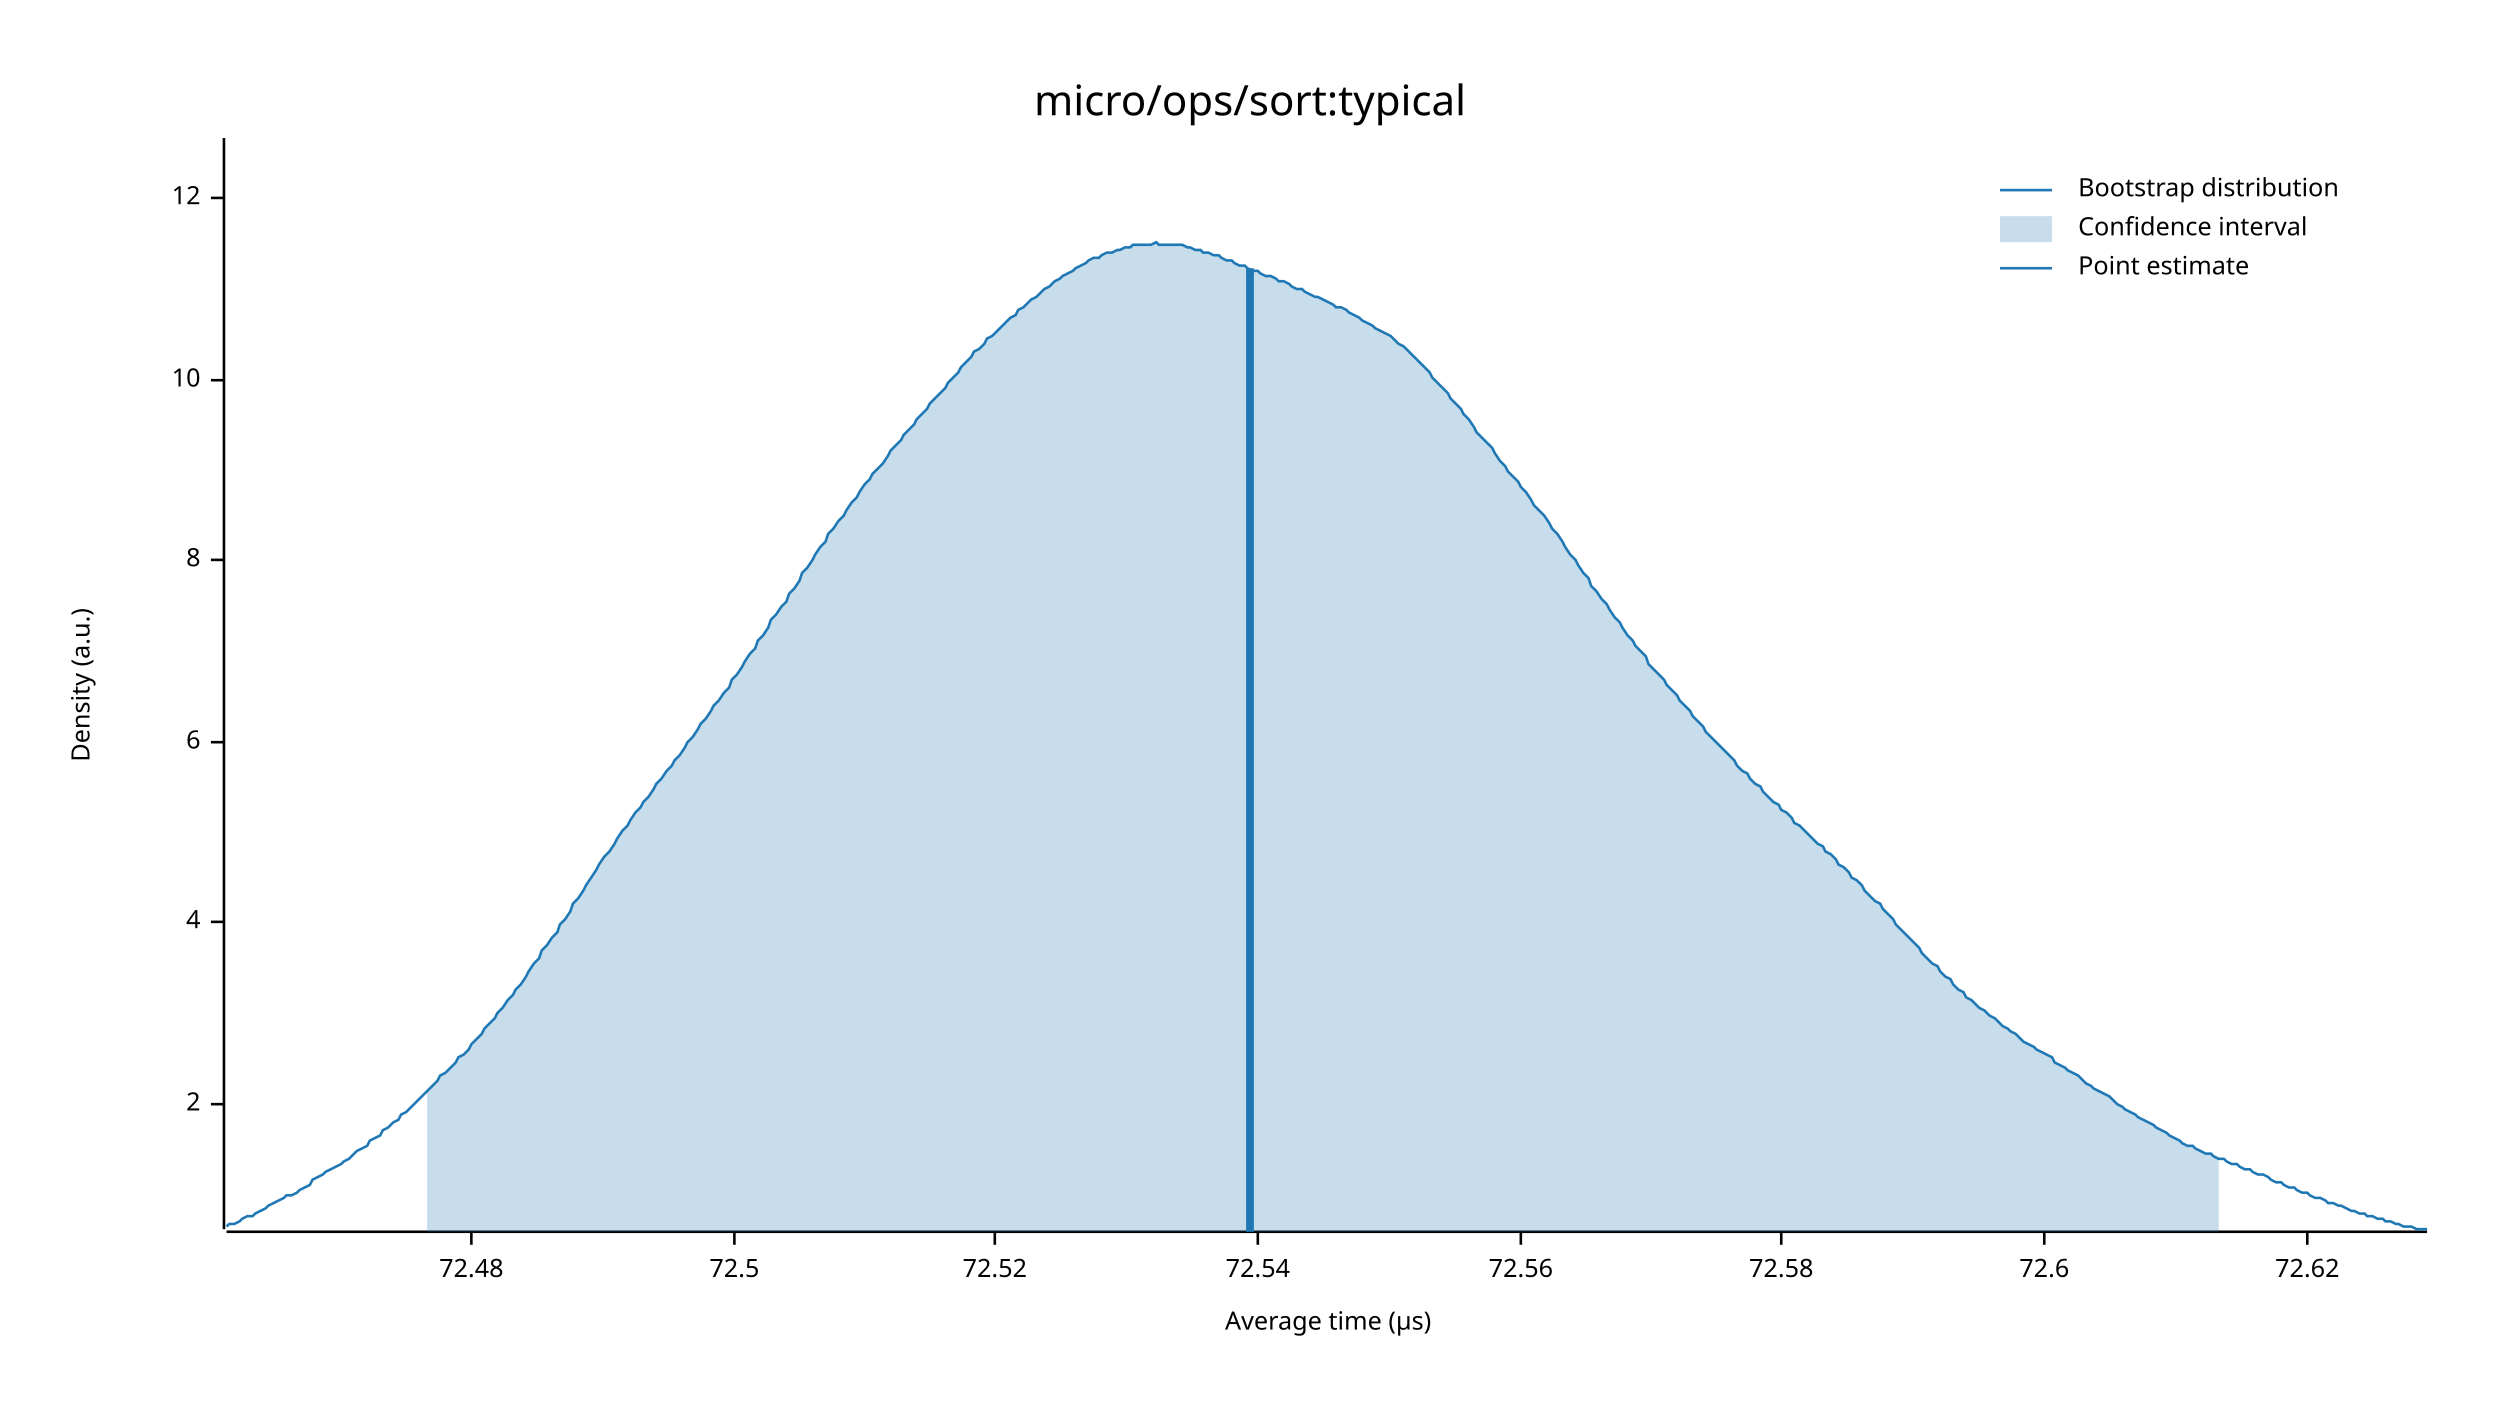
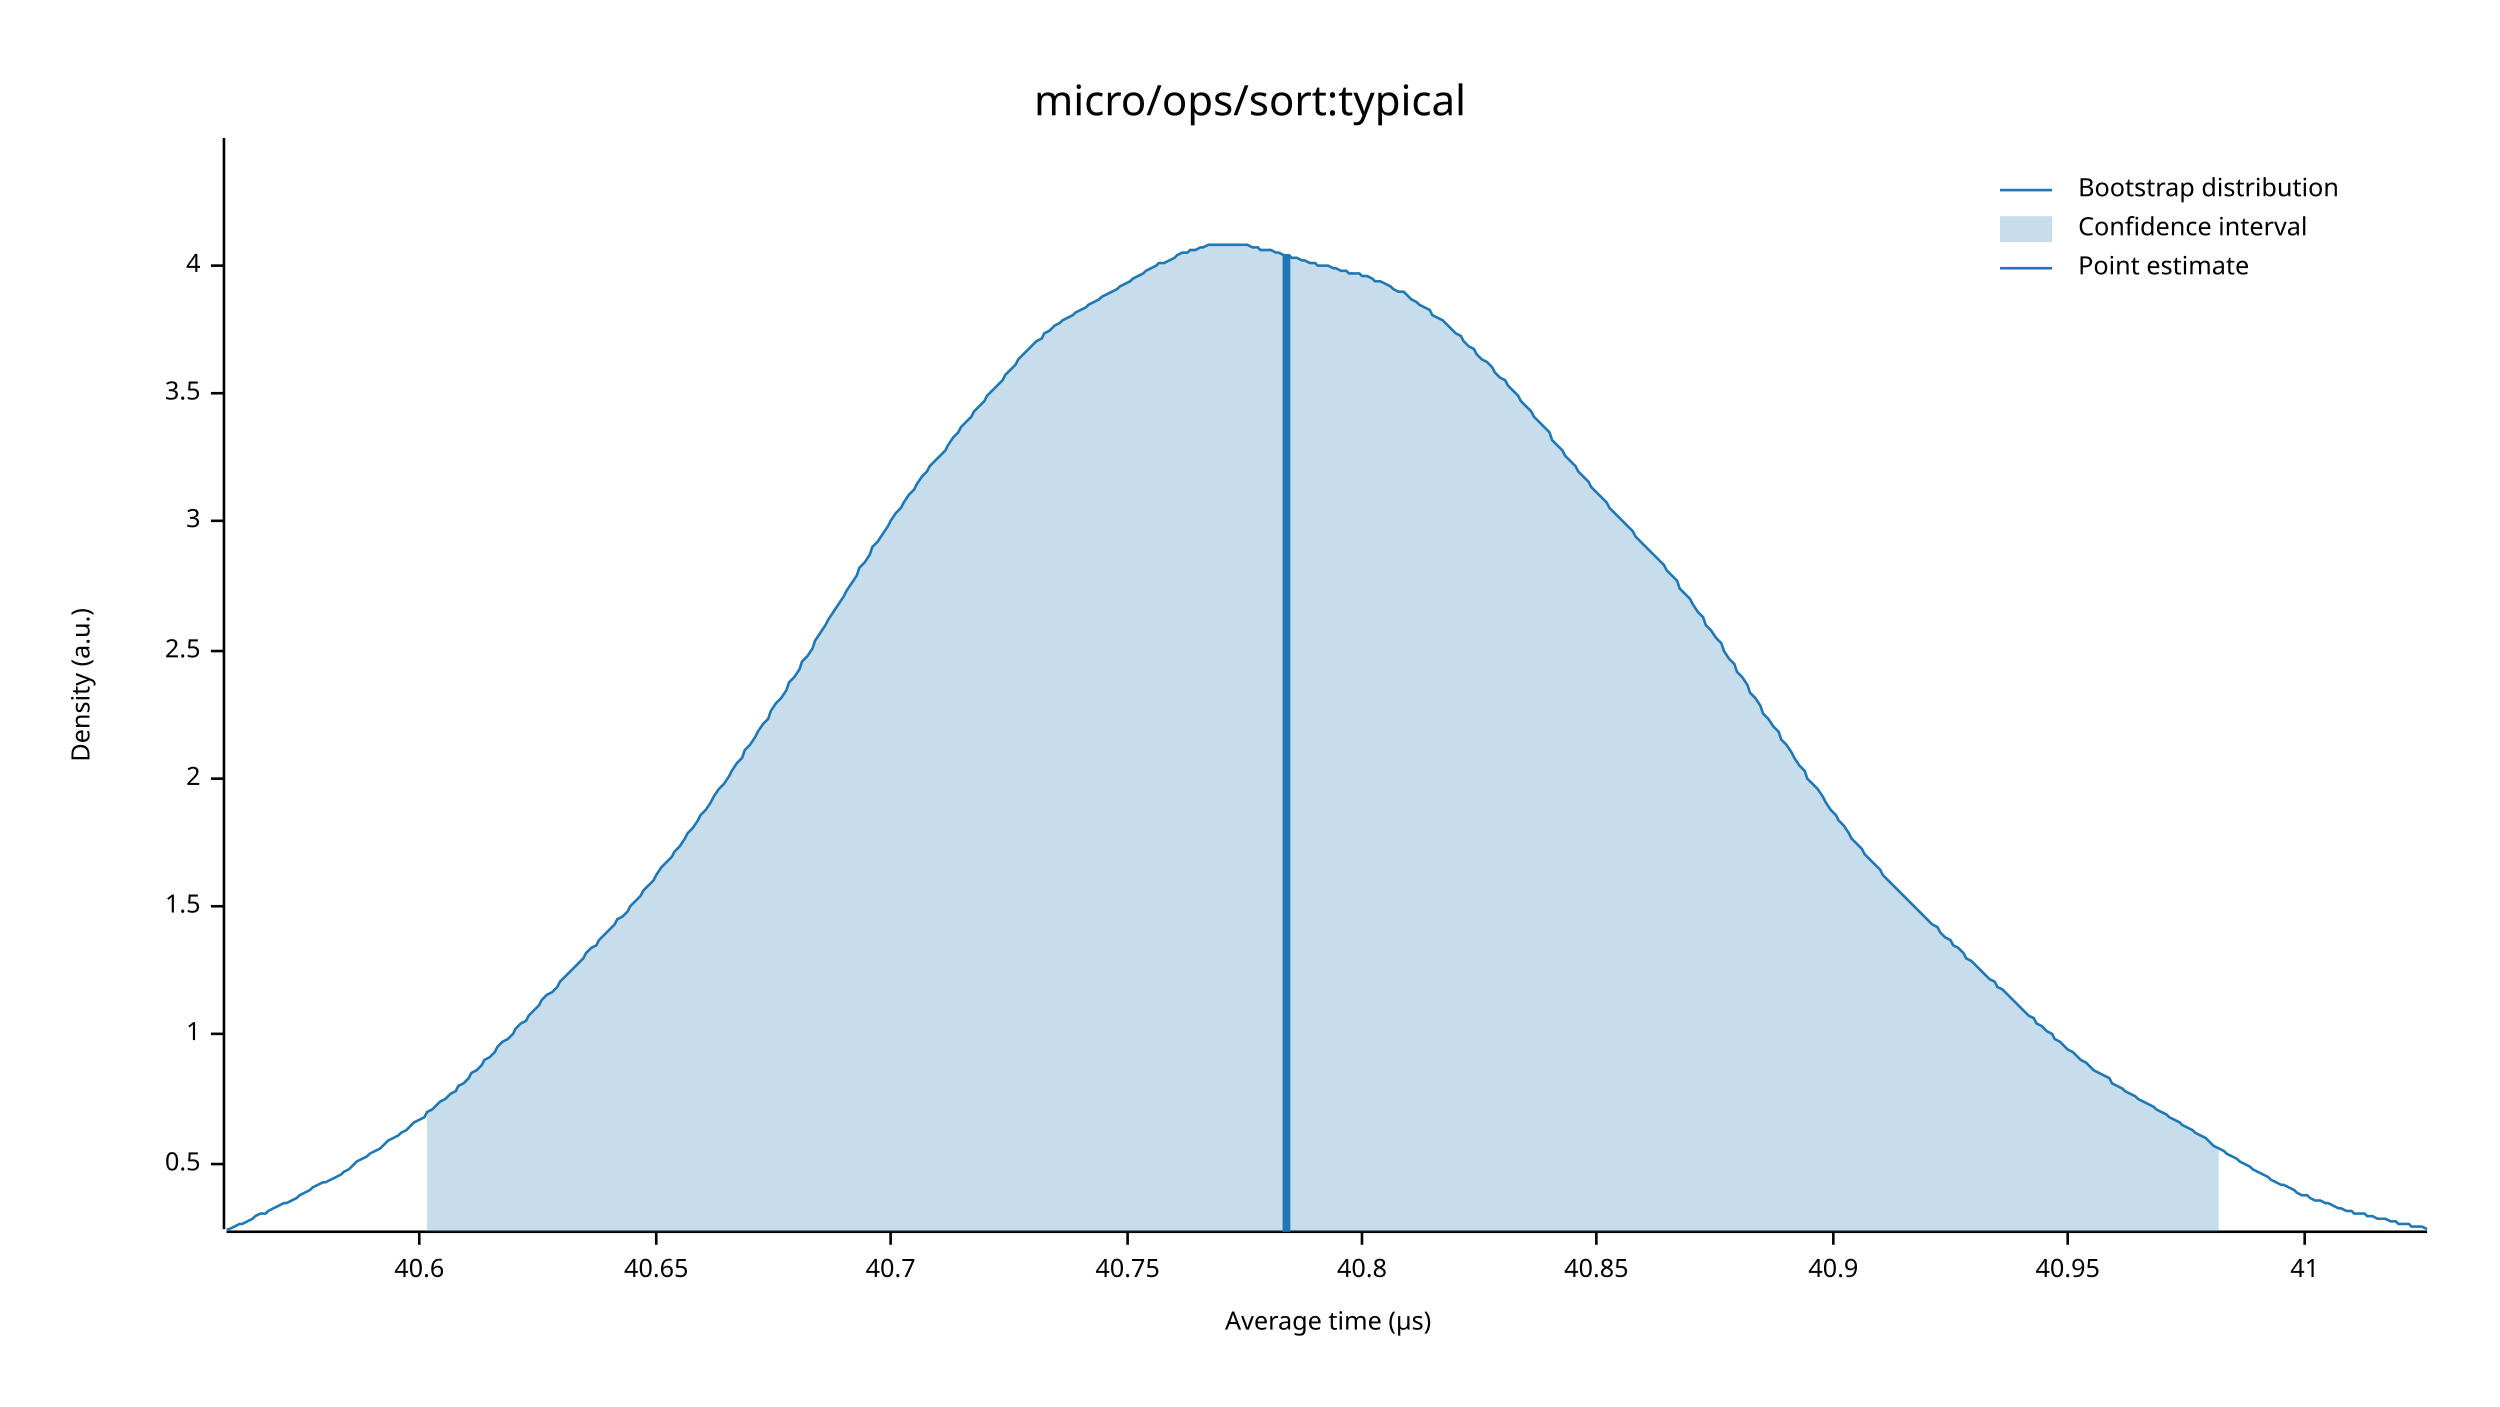
<svg xmlns="http://www.w3.org/2000/svg" width="960" height="540" viewBox="0 0 960 540">
  <text x="480" y="32" dy="0.76em" text-anchor="middle" font-family="sans-serif" font-size="16.129" opacity="1" fill="#000000">
micro/ops/sort:typical
</text>
  <text x="27" y="263" dy="0.76em" text-anchor="middle" font-family="sans-serif" font-size="9.677" opacity="1" fill="#000000" transform="rotate(270, 27, 263)">
Density (a.u.)
</text>
  <text x="510" y="513" dy="-0.5ex" text-anchor="middle" font-family="sans-serif" font-size="9.677" opacity="1" fill="#000000">
Average time (µs)
</text>
  <polyline fill="none" opacity="1" stroke="#000000" stroke-width="1" points="86,53 86,472 " />
-   <text x="77" y="424" dy="0.5ex" text-anchor="end" font-family="sans-serif" font-size="9.677" opacity="1" fill="#000000">
+   <text x="77" y="447" dy="0.5ex" text-anchor="end" font-family="sans-serif" font-size="9.677" opacity="1" fill="#000000">
+ 0.5
+ </text>
+   <polyline fill="none" opacity="1" stroke="#000000" stroke-width="1" points="81,447 86,447 " />
+   <text x="77" y="397" dy="0.5ex" text-anchor="end" font-family="sans-serif" font-size="9.677" opacity="1" fill="#000000">
+ 1
+ </text>
+   <polyline fill="none" opacity="1" stroke="#000000" stroke-width="1" points="81,397 86,397 " />
+   <text x="77" y="348" dy="0.5ex" text-anchor="end" font-family="sans-serif" font-size="9.677" opacity="1" fill="#000000">
+ 1.5
+ </text>
+   <polyline fill="none" opacity="1" stroke="#000000" stroke-width="1" points="81,348 86,348 " />
+   <text x="77" y="299" dy="0.5ex" text-anchor="end" font-family="sans-serif" font-size="9.677" opacity="1" fill="#000000">
2
</text>
-   <polyline fill="none" opacity="1" stroke="#000000" stroke-width="1" points="81,424 86,424 " />
-   <text x="77" y="354" dy="0.5ex" text-anchor="end" font-family="sans-serif" font-size="9.677" opacity="1" fill="#000000">
+   <polyline fill="none" opacity="1" stroke="#000000" stroke-width="1" points="81,299 86,299 " />
+   <text x="77" y="250" dy="0.5ex" text-anchor="end" font-family="sans-serif" font-size="9.677" opacity="1" fill="#000000">
+ 2.5
+ </text>
+   <polyline fill="none" opacity="1" stroke="#000000" stroke-width="1" points="81,250 86,250 " />
+   <text x="77" y="200" dy="0.5ex" text-anchor="end" font-family="sans-serif" font-size="9.677" opacity="1" fill="#000000">
+ 3
+ </text>
+   <polyline fill="none" opacity="1" stroke="#000000" stroke-width="1" points="81,200 86,200 " />
+   <text x="77" y="151" dy="0.5ex" text-anchor="end" font-family="sans-serif" font-size="9.677" opacity="1" fill="#000000">
+ 3.5
+ </text>
+   <polyline fill="none" opacity="1" stroke="#000000" stroke-width="1" points="81,151 86,151 " />
+   <text x="77" y="102" dy="0.5ex" text-anchor="end" font-family="sans-serif" font-size="9.677" opacity="1" fill="#000000">
4
</text>
-   <polyline fill="none" opacity="1" stroke="#000000" stroke-width="1" points="81,354 86,354 " />
-   <text x="77" y="285" dy="0.5ex" text-anchor="end" font-family="sans-serif" font-size="9.677" opacity="1" fill="#000000">
- 6
+   <polyline fill="none" opacity="1" stroke="#000000" stroke-width="1" points="81,102 86,102 " />
+   <polyline fill="none" opacity="1" stroke="#000000" stroke-width="1" points="87,473 932,473 " />
+   <text x="161" y="483" dy="0.76em" text-anchor="middle" font-family="sans-serif" font-size="9.677" opacity="1" fill="#000000">
+ 40.6
</text>
-   <polyline fill="none" opacity="1" stroke="#000000" stroke-width="1" points="81,285 86,285 " />
-   <text x="77" y="215" dy="0.5ex" text-anchor="end" font-family="sans-serif" font-size="9.677" opacity="1" fill="#000000">
- 8
+   <polyline fill="none" opacity="1" stroke="#000000" stroke-width="1" points="161,473 161,478 " />
+   <text x="252" y="483" dy="0.76em" text-anchor="middle" font-family="sans-serif" font-size="9.677" opacity="1" fill="#000000">
+ 40.65
</text>
-   <polyline fill="none" opacity="1" stroke="#000000" stroke-width="1" points="81,215 86,215 " />
-   <text x="77" y="146" dy="0.5ex" text-anchor="end" font-family="sans-serif" font-size="9.677" opacity="1" fill="#000000">
- 10
+   <polyline fill="none" opacity="1" stroke="#000000" stroke-width="1" points="252,473 252,478 " />
+   <text x="342" y="483" dy="0.76em" text-anchor="middle" font-family="sans-serif" font-size="9.677" opacity="1" fill="#000000">
+ 40.7
</text>
-   <polyline fill="none" opacity="1" stroke="#000000" stroke-width="1" points="81,146 86,146 " />
-   <text x="77" y="76" dy="0.5ex" text-anchor="end" font-family="sans-serif" font-size="9.677" opacity="1" fill="#000000">
- 12
+   <polyline fill="none" opacity="1" stroke="#000000" stroke-width="1" points="342,473 342,478 " />
+   <text x="433" y="483" dy="0.76em" text-anchor="middle" font-family="sans-serif" font-size="9.677" opacity="1" fill="#000000">
+ 40.75
</text>
-   <polyline fill="none" opacity="1" stroke="#000000" stroke-width="1" points="81,76 86,76 " />
-   <polyline fill="none" opacity="1" stroke="#000000" stroke-width="1" points="87,473 932,473 " />
-   <text x="181" y="483" dy="0.76em" text-anchor="middle" font-family="sans-serif" font-size="9.677" opacity="1" fill="#000000">
- 72.48
+   <polyline fill="none" opacity="1" stroke="#000000" stroke-width="1" points="433,473 433,478 " />
+   <text x="523" y="483" dy="0.76em" text-anchor="middle" font-family="sans-serif" font-size="9.677" opacity="1" fill="#000000">
+ 40.8
</text>
-   <polyline fill="none" opacity="1" stroke="#000000" stroke-width="1" points="181,473 181,478 " />
-   <text x="282" y="483" dy="0.76em" text-anchor="middle" font-family="sans-serif" font-size="9.677" opacity="1" fill="#000000">
- 72.5
+   <polyline fill="none" opacity="1" stroke="#000000" stroke-width="1" points="523,473 523,478 " />
+   <text x="613" y="483" dy="0.76em" text-anchor="middle" font-family="sans-serif" font-size="9.677" opacity="1" fill="#000000">
+ 40.85
</text>
-   <polyline fill="none" opacity="1" stroke="#000000" stroke-width="1" points="282,473 282,478 " />
-   <text x="382" y="483" dy="0.76em" text-anchor="middle" font-family="sans-serif" font-size="9.677" opacity="1" fill="#000000">
- 72.52
+   <polyline fill="none" opacity="1" stroke="#000000" stroke-width="1" points="613,473 613,478 " />
+   <text x="704" y="483" dy="0.76em" text-anchor="middle" font-family="sans-serif" font-size="9.677" opacity="1" fill="#000000">
+ 40.9
</text>
-   <polyline fill="none" opacity="1" stroke="#000000" stroke-width="1" points="382,473 382,478 " />
-   <text x="483" y="483" dy="0.76em" text-anchor="middle" font-family="sans-serif" font-size="9.677" opacity="1" fill="#000000">
- 72.54
+   <polyline fill="none" opacity="1" stroke="#000000" stroke-width="1" points="704,473 704,478 " />
+   <text x="794" y="483" dy="0.76em" text-anchor="middle" font-family="sans-serif" font-size="9.677" opacity="1" fill="#000000">
+ 40.95
</text>
-   <polyline fill="none" opacity="1" stroke="#000000" stroke-width="1" points="483,473 483,478 " />
-   <text x="584" y="483" dy="0.76em" text-anchor="middle" font-family="sans-serif" font-size="9.677" opacity="1" fill="#000000">
- 72.56
+   <polyline fill="none" opacity="1" stroke="#000000" stroke-width="1" points="794,473 794,478 " />
+   <text x="885" y="483" dy="0.76em" text-anchor="middle" font-family="sans-serif" font-size="9.677" opacity="1" fill="#000000">
+ 41
</text>
-   <polyline fill="none" opacity="1" stroke="#000000" stroke-width="1" points="584,473 584,478 " />
-   <text x="684" y="483" dy="0.76em" text-anchor="middle" font-family="sans-serif" font-size="9.677" opacity="1" fill="#000000">
- 72.58
- </text>
-   <polyline fill="none" opacity="1" stroke="#000000" stroke-width="1" points="684,473 684,478 " />
-   <text x="785" y="483" dy="0.76em" text-anchor="middle" font-family="sans-serif" font-size="9.677" opacity="1" fill="#000000">
- 72.6
- </text>
-   <polyline fill="none" opacity="1" stroke="#000000" stroke-width="1" points="785,473 785,478 " />
-   <text x="886" y="483" dy="0.76em" text-anchor="middle" font-family="sans-serif" font-size="9.677" opacity="1" fill="#000000">
- 72.62
- </text>
-   <polyline fill="none" opacity="1" stroke="#000000" stroke-width="1" points="886,473 886,478 " />
-   <polyline fill="none" opacity="1" stroke="#1F78B4" stroke-width="1" points="87,471 88,470 90,470 92,469 93,468 95,467 97,467 98,466 100,465 102,464 103,463 105,462 107,461 109,460 110,459 112,459 114,458 115,457 117,456 119,455 120,453 122,452 124,451 125,450 127,449 129,448 131,447 132,446 134,445 136,443 137,442 139,441 141,440 142,438 144,437 146,436 147,434 149,433 151,431 153,430 154,428 156,427 158,425 159,424 161,422 163,420 164,419 166,417 168,415 169,413 171,412 173,410 175,408 176,406 178,405 180,403 181,401 183,399 185,397 186,395 188,393 190,391 191,389 193,387 195,384 197,382 198,380 200,378 202,375 203,373 205,370 207,368 208,365 210,363 212,360 214,358 215,355 217,353 219,350 220,347 222,345 224,342 225,340 227,337 229,334 230,332 232,329 234,327 236,324 237,322 239,319 241,317 242,315 244,312 246,310 247,308 249,306 251,303 252,301 254,299 256,296 258,294 259,292 261,290 263,287 264,285 266,283 268,280 269,278 271,276 273,273 274,271 276,269 278,266 280,264 281,261 283,259 285,256 286,254 288,251 290,249 291,246 293,244 295,241 296,238 298,236 300,233 302,231 303,228 305,226 307,223 308,220 310,218 312,215 313,213 315,210 317,208 318,205 320,203 322,200 324,198 325,196 327,193 329,191 330,189 332,186 334,184 335,182 337,180 339,178 341,175 342,173 344,171 346,169 347,167 349,165 351,163 352,161 354,159 356,157 357,155 359,153 361,151 363,149 364,147 366,145 368,143 369,141 371,139 373,137 374,135 376,134 378,132 379,130 381,129 383,127 385,125 386,124 388,122 390,121 391,119 393,118 395,116 396,115 398,114 400,112 401,111 403,110 405,108 407,107 408,106 410,105 412,104 413,103 415,102 417,101 418,100 420,99 422,99 423,98 425,97 427,97 429,96 430,96 432,95 434,95 435,94 437,94 439,94 440,94 442,94 444,93 445,94 447,94 449,94 451,94 452,94 454,94 456,95 457,95 459,96 461,96 462,97 464,97 466,98 468,98 469,99 471,100 473,100 474,101 476,102 478,102 479,103 481,104 483,104 484,105 486,106 488,106 490,107 491,108 493,108 495,109 496,110 498,111 500,111 501,112 503,113 505,114 506,114 508,115 510,116 512,117 513,118 515,118 517,119 518,120 520,121 522,122 523,123 525,124 527,125 528,126 530,127 532,128 534,129 535,130 537,132 539,133 540,134 542,136 544,138 545,139 547,141 549,143 550,145 552,147 554,149 556,151 557,153 559,155 561,157 562,159 564,161 566,164 567,166 569,168 571,170 573,172 574,174 576,177 578,179 579,181 581,183 583,185 584,187 586,189 588,192 589,194 591,196 593,198 595,201 596,203 598,205 600,208 601,210 603,213 605,215 606,217 608,220 610,222 611,225 613,227 615,230 617,232 618,234 620,237 622,239 623,241 625,244 627,246 628,248 630,250 632,252 633,255 635,257 637,259 639,261 640,263 642,265 644,267 645,269 647,271 649,273 650,275 652,277 654,279 655,281 657,283 659,285 661,287 662,288 664,290 666,292 667,294 669,296 671,297 672,299 674,301 676,302 677,304 679,306 681,308 683,309 684,311 686,312 688,314 689,316 691,317 693,319 694,320 696,322 698,324 700,325 701,327 703,328 705,330 706,332 708,333 710,335 711,337 713,338 715,340 716,342 718,344 720,346 722,347 723,349 725,351 727,353 728,355 730,357 732,359 733,360 735,362 737,364 738,366 740,368 742,370 744,371 745,373 747,375 749,376 750,378 752,380 754,381 755,383 757,384 759,386 760,387 762,388 764,390 766,391 767,392 769,394 771,395 772,396 774,397 776,399 777,400 779,401 781,402 782,403 784,404 786,405 788,406 789,408 791,409 793,410 794,411 796,412 798,413 799,414 801,416 803,417 804,418 806,419 808,420 810,421 811,422 813,424 815,425 816,426 818,427 820,428 821,429 823,430 825,431 827,432 828,433 830,434 832,435 833,436 835,437 837,438 838,439 840,440 842,440 843,441 845,442 847,443 849,443 850,444 852,445 854,445 855,446 857,447 859,447 860,448 862,449 864,449 865,450 867,451 869,451 871,452 872,453 874,454 876,454 877,455 879,456 881,456 882,457 884,458 886,458 887,459 889,460 891,460 893,461 894,462 896,462 898,463 899,463 901,464 903,465 904,465 906,466 908,466 909,467 911,467 913,468 915,468 916,469 918,469 920,470 921,470 923,471 925,471 926,471 928,472 930,472 932,472 " />
-   <polygon opacity="0.25" fill="#1F78B4" points="164,419 166,417 168,415 169,413 171,412 173,410 175,408 176,406 178,405 180,403 181,401 183,399 185,397 186,395 188,393 190,391 191,389 193,387 195,384 197,382 198,380 200,378 202,375 203,373 205,370 207,368 208,365 210,363 212,360 214,358 215,355 217,353 219,350 220,347 222,345 224,342 225,340 227,337 229,334 230,332 232,329 234,327 236,324 237,322 239,319 241,317 242,315 244,312 246,310 247,308 249,306 251,303 252,301 254,299 256,296 258,294 259,292 261,290 263,287 264,285 266,283 268,280 269,278 271,276 273,273 274,271 276,269 278,266 280,264 281,261 283,259 285,256 286,254 288,251 290,249 291,246 293,244 295,241 296,238 298,236 300,233 302,231 303,228 305,226 307,223 308,220 310,218 312,215 313,213 315,210 317,208 318,205 320,203 322,200 324,198 325,196 327,193 329,191 330,189 332,186 334,184 335,182 337,180 339,178 341,175 342,173 344,171 346,169 347,167 349,165 351,163 352,161 354,159 356,157 357,155 359,153 361,151 363,149 364,147 366,145 368,143 369,141 371,139 373,137 374,135 376,134 378,132 379,130 381,129 383,127 385,125 386,124 388,122 390,121 391,119 393,118 395,116 396,115 398,114 400,112 401,111 403,110 405,108 407,107 408,106 410,105 412,104 413,103 415,102 417,101 418,100 420,99 422,99 423,98 425,97 427,97 429,96 430,96 432,95 434,95 435,94 437,94 439,94 440,94 442,94 444,93 445,94 447,94 449,94 451,94 452,94 454,94 456,95 457,95 459,96 461,96 462,97 464,97 466,98 468,98 469,99 471,100 473,100 474,101 476,102 478,102 479,103 481,104 483,104 484,105 486,106 488,106 490,107 491,108 493,108 495,109 496,110 498,111 500,111 501,112 503,113 505,114 506,114 508,115 510,116 512,117 513,118 515,118 517,119 518,120 520,121 522,122 523,123 525,124 527,125 528,126 530,127 532,128 534,129 535,130 537,132 539,133 540,134 542,136 544,138 545,139 547,141 549,143 550,145 552,147 554,149 556,151 557,153 559,155 561,157 562,159 564,161 566,164 567,166 569,168 571,170 573,172 574,174 576,177 578,179 579,181 581,183 583,185 584,187 586,189 588,192 589,194 591,196 593,198 595,201 596,203 598,205 600,208 601,210 603,213 605,215 606,217 608,220 610,222 611,225 613,227 615,230 617,232 618,234 620,237 622,239 623,241 625,244 627,246 628,248 630,250 632,252 633,255 635,257 637,259 639,261 640,263 642,265 644,267 645,269 647,271 649,273 650,275 652,277 654,279 655,281 657,283 659,285 661,287 662,288 664,290 666,292 667,294 669,296 671,297 672,299 674,301 676,302 677,304 679,306 681,308 683,309 684,311 686,312 688,314 689,316 691,317 693,319 694,320 696,322 698,324 700,325 701,327 703,328 705,330 706,332 708,333 710,335 711,337 713,338 715,340 716,342 718,344 720,346 722,347 723,349 725,351 727,353 728,355 730,357 732,359 733,360 735,362 737,364 738,366 740,368 742,370 744,371 745,373 747,375 749,376 750,378 752,380 754,381 755,383 757,384 759,386 760,387 762,388 764,390 766,391 767,392 769,394 771,395 772,396 774,397 776,399 777,400 779,401 781,402 782,403 784,404 786,405 788,406 789,408 791,409 793,410 794,411 796,412 798,413 799,414 801,416 803,417 804,418 806,419 808,420 810,421 811,422 813,424 815,425 816,426 818,427 820,428 821,429 823,430 825,431 827,432 828,433 830,434 832,435 833,436 835,437 837,438 838,439 840,440 842,440 843,441 845,442 847,443 849,443 850,444 852,445 852,473 164,473 " />
-   <polyline fill="none" opacity="1" stroke="#1F78B4" stroke-width="3" points="480,473 480,103 " />
+   <polyline fill="none" opacity="1" stroke="#000000" stroke-width="1" points="885,473 885,478 " />
+   <polyline fill="none" opacity="1" stroke="#1F78B4" stroke-width="1" points="87,472 88,472 90,471 92,470 93,470 95,469 97,468 98,467 100,466 102,466 103,465 105,464 107,463 109,462 110,462 112,461 114,460 115,459 117,458 119,457 120,456 122,455 124,454 125,454 127,453 129,452 131,451 132,450 134,449 136,447 137,446 139,445 141,444 142,443 144,442 146,441 147,440 149,438 151,437 153,436 154,435 156,434 158,432 159,431 161,430 163,429 164,427 166,426 168,424 169,423 171,422 173,420 175,419 176,417 178,416 180,414 181,412 183,411 185,409 186,407 188,406 190,404 191,402 193,400 195,399 197,397 198,395 200,393 202,392 203,390 205,388 207,386 208,384 210,382 212,381 214,379 215,377 217,375 219,373 220,372 222,370 224,368 225,366 227,364 229,363 230,361 232,359 234,357 236,355 237,353 239,352 241,350 242,348 244,346 246,344 247,342 249,340 251,338 252,336 254,333 256,331 258,329 259,327 261,325 263,322 264,320 266,318 268,315 269,313 271,311 273,308 274,306 276,303 278,301 280,298 281,296 283,293 285,291 286,288 288,286 290,283 291,281 293,278 295,276 296,273 298,270 300,268 302,265 303,262 305,260 307,257 308,254 310,252 312,249 313,246 315,243 317,240 318,238 320,235 322,232 324,229 325,227 327,224 329,221 330,218 332,216 334,213 335,210 337,208 339,205 341,202 342,200 344,197 346,195 347,193 349,190 351,188 352,186 354,183 356,181 357,179 359,177 361,175 363,173 364,171 366,168 368,166 369,164 371,162 373,160 374,158 376,156 378,154 379,152 381,150 383,148 385,146 386,144 388,142 390,140 391,138 393,136 395,134 396,133 398,131 400,130 401,128 403,127 405,125 407,124 408,123 410,122 412,121 413,120 415,119 417,118 418,117 420,116 422,115 423,114 425,113 427,112 429,111 430,110 432,109 434,108 435,107 437,106 439,105 440,104 442,103 444,102 445,101 447,101 449,100 451,99 452,98 454,97 456,97 457,96 459,96 461,95 462,95 464,94 466,94 468,94 469,94 471,94 473,94 474,94 476,94 478,94 479,94 481,95 483,95 484,96 486,96 488,96 490,97 491,97 493,98 495,98 496,99 498,99 500,100 501,100 503,101 505,101 506,102 508,102 510,102 512,103 513,103 515,104 517,104 518,105 520,105 522,105 523,106 525,106 527,107 528,108 530,108 532,109 534,110 535,111 537,112 539,112 540,113 542,115 544,116 545,117 547,118 549,119 550,121 552,122 554,123 556,125 557,126 559,128 561,129 562,131 564,133 566,134 567,136 569,138 571,139 573,141 574,143 576,145 578,146 579,148 581,150 583,152 584,154 586,156 588,158 589,160 591,162 593,164 595,166 596,169 598,171 600,173 601,175 603,177 605,179 606,181 608,183 610,185 611,187 613,189 615,191 617,193 618,195 620,197 622,199 623,200 625,202 627,204 628,206 630,208 632,210 633,211 635,213 637,215 639,217 640,219 642,221 644,223 645,226 647,228 649,230 650,232 652,235 654,237 655,240 657,242 659,245 661,247 662,250 664,253 666,255 667,258 669,260 671,263 672,266 674,268 676,271 677,274 679,276 681,279 683,281 684,284 686,286 688,289 689,291 691,294 693,296 694,299 696,301 698,303 700,306 701,308 703,311 705,313 706,315 708,317 710,320 711,322 713,324 715,326 716,328 718,330 720,332 722,334 723,336 725,338 727,340 728,341 730,343 732,345 733,346 735,348 737,350 738,351 740,353 742,355 744,356 745,358 747,360 749,361 750,363 752,364 754,366 755,368 757,369 759,371 760,372 762,374 764,376 766,377 767,379 769,380 771,382 772,383 774,385 776,387 777,388 779,390 781,391 782,393 784,394 786,396 788,397 789,399 791,400 793,402 794,403 796,404 798,406 799,407 801,408 803,410 804,411 806,412 808,413 810,414 811,416 813,417 815,418 816,419 818,420 820,421 821,422 823,423 825,424 827,425 828,426 830,427 832,428 833,429 835,430 837,431 838,432 840,433 842,434 843,435 845,436 847,437 849,439 850,440 852,441 854,442 855,443 857,444 859,445 860,446 862,447 864,448 865,449 867,450 869,451 871,452 872,453 874,454 876,455 877,455 879,456 881,457 882,458 884,459 886,459 887,460 889,461 891,461 893,462 894,462 896,463 898,464 899,464 901,465 903,465 904,466 906,466 908,466 909,467 911,467 913,468 915,468 916,468 918,469 920,469 921,470 923,470 925,470 926,471 928,471 930,471 932,472 " />
+   <polygon opacity="0.25" fill="#1F78B4" points="164,427 166,426 168,424 169,423 171,422 173,420 175,419 176,417 178,416 180,414 181,412 183,411 185,409 186,407 188,406 190,404 191,402 193,400 195,399 197,397 198,395 200,393 202,392 203,390 205,388 207,386 208,384 210,382 212,381 214,379 215,377 217,375 219,373 220,372 222,370 224,368 225,366 227,364 229,363 230,361 232,359 234,357 236,355 237,353 239,352 241,350 242,348 244,346 246,344 247,342 249,340 251,338 252,336 254,333 256,331 258,329 259,327 261,325 263,322 264,320 266,318 268,315 269,313 271,311 273,308 274,306 276,303 278,301 280,298 281,296 283,293 285,291 286,288 288,286 290,283 291,281 293,278 295,276 296,273 298,270 300,268 302,265 303,262 305,260 307,257 308,254 310,252 312,249 313,246 315,243 317,240 318,238 320,235 322,232 324,229 325,227 327,224 329,221 330,218 332,216 334,213 335,210 337,208 339,205 341,202 342,200 344,197 346,195 347,193 349,190 351,188 352,186 354,183 356,181 357,179 359,177 361,175 363,173 364,171 366,168 368,166 369,164 371,162 373,160 374,158 376,156 378,154 379,152 381,150 383,148 385,146 386,144 388,142 390,140 391,138 393,136 395,134 396,133 398,131 400,130 401,128 403,127 405,125 407,124 408,123 410,122 412,121 413,120 415,119 417,118 418,117 420,116 422,115 423,114 425,113 427,112 429,111 430,110 432,109 434,108 435,107 437,106 439,105 440,104 442,103 444,102 445,101 447,101 449,100 451,99 452,98 454,97 456,97 457,96 459,96 461,95 462,95 464,94 466,94 468,94 469,94 471,94 473,94 474,94 476,94 478,94 479,94 481,95 483,95 484,96 486,96 488,96 490,97 491,97 493,98 495,98 496,99 498,99 500,100 501,100 503,101 505,101 506,102 508,102 510,102 512,103 513,103 515,104 517,104 518,105 520,105 522,105 523,106 525,106 527,107 528,108 530,108 532,109 534,110 535,111 537,112 539,112 540,113 542,115 544,116 545,117 547,118 549,119 550,121 552,122 554,123 556,125 557,126 559,128 561,129 562,131 564,133 566,134 567,136 569,138 571,139 573,141 574,143 576,145 578,146 579,148 581,150 583,152 584,154 586,156 588,158 589,160 591,162 593,164 595,166 596,169 598,171 600,173 601,175 603,177 605,179 606,181 608,183 610,185 611,187 613,189 615,191 617,193 618,195 620,197 622,199 623,200 625,202 627,204 628,206 630,208 632,210 633,211 635,213 637,215 639,217 640,219 642,221 644,223 645,226 647,228 649,230 650,232 652,235 654,237 655,240 657,242 659,245 661,247 662,250 664,253 666,255 667,258 669,260 671,263 672,266 674,268 676,271 677,274 679,276 681,279 683,281 684,284 686,286 688,289 689,291 691,294 693,296 694,299 696,301 698,303 700,306 701,308 703,311 705,313 706,315 708,317 710,320 711,322 713,324 715,326 716,328 718,330 720,332 722,334 723,336 725,338 727,340 728,341 730,343 732,345 733,346 735,348 737,350 738,351 740,353 742,355 744,356 745,358 747,360 749,361 750,363 752,364 754,366 755,368 757,369 759,371 760,372 762,374 764,376 766,377 767,379 769,380 771,382 772,383 774,385 776,387 777,388 779,390 781,391 782,393 784,394 786,396 788,397 789,399 791,400 793,402 794,403 796,404 798,406 799,407 801,408 803,410 804,411 806,412 808,413 810,414 811,416 813,417 815,418 816,419 818,420 820,421 821,422 823,423 825,424 827,425 828,426 830,427 832,428 833,429 835,430 837,431 838,432 840,433 842,434 843,435 845,436 847,437 849,439 850,440 852,441 852,473 164,473 " />
+   <polyline fill="none" opacity="1" stroke="#1F78B4" stroke-width="3" points="494,473 494,98 " />
  <text x="798" y="68" dy="0.76em" text-anchor="start" font-family="sans-serif" font-size="9.677" opacity="1" fill="#000000">
Bootstrap distribution
</text>
  <text x="798" y="83" dy="0.76em" text-anchor="start" font-family="sans-serif" font-size="9.677" opacity="1" fill="#000000">
Confidence interval
</text>
  <text x="798" y="98" dy="0.76em" text-anchor="start" font-family="sans-serif" font-size="9.677" opacity="1" fill="#000000">
Point estimate
</text>
  <polyline fill="none" opacity="1" stroke="#1F78B4" stroke-width="1" points="768,73 788,73 " />
  <rect x="768" y="83" width="20" height="10" opacity="0.25" fill="#1F78B4" stroke="none" />
  <polyline fill="none" opacity="1" stroke="#1F78B4" stroke-width="1" points="768,103 788,103 " />
</svg>
